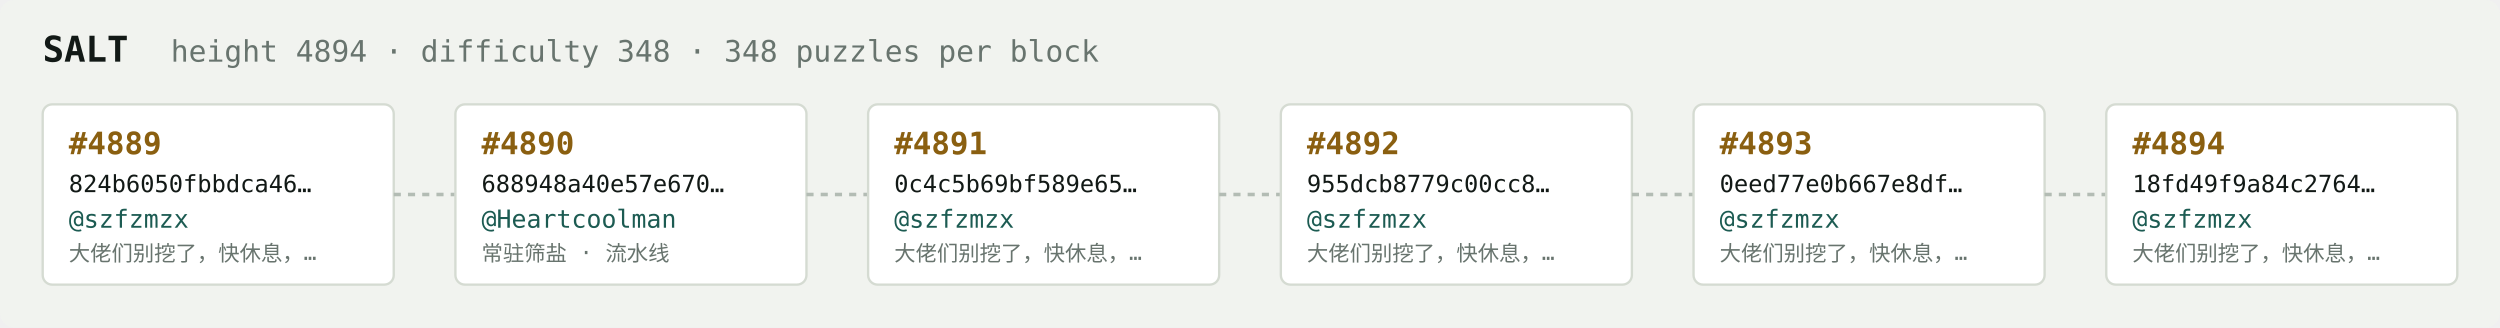
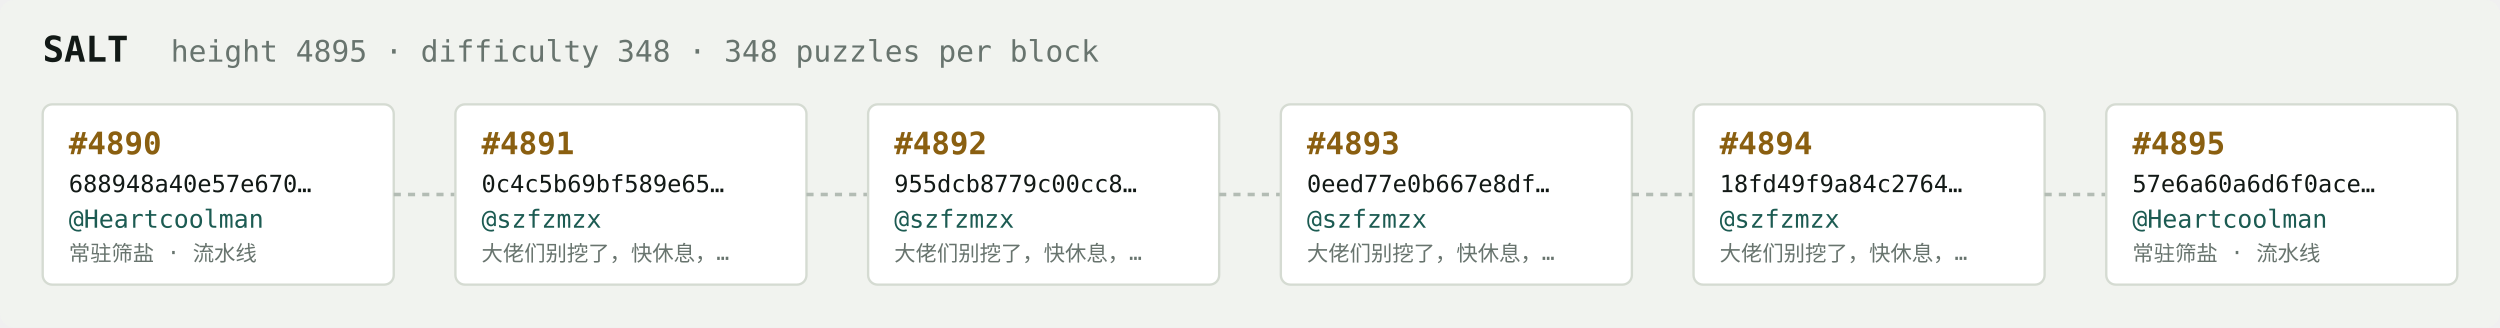
<svg xmlns="http://www.w3.org/2000/svg" width="1054" height="138" viewBox="0 0 1054 138" font-family="ui-monospace,SFMono-Regular,Menlo,monospace">
  <rect fill="#f1f3ef" width="1054" height="138" rx="6" />
  <text x="18" y="26" fill="#121916" font-size="15" font-weight="700">SALT</text>
-   <text x="72" y="26" fill="#68746e" font-size="12.5">height 4894 · difficulty 348 · 348 puzzles per block</text>
+   <text x="72" y="26" fill="#68746e" font-size="12.5">height 4895 · difficulty 348 · 348 puzzles per block</text>
  <rect x="18" y="44" width="148" height="76" rx="4" fill="#ffffff" stroke="#d5dbd2" stroke-width="1" />
-   <text x="29" y="65" fill="#8a5f10" font-size="13" font-weight="700">#4889</text>
-   <text x="29" y="81" fill="#121916" font-size="10">824b6050fbbdca46…</text>
-   <text x="29" y="96" fill="#1c5b52" font-size="10.5">@szfzmzx</text>
-   <text x="29" y="110" fill="#68746e" font-size="9">大佬们别挖了，快休息，…</text>
+   <text x="29" y="65" fill="#8a5f10" font-size="13" font-weight="700">#4890</text>
+   <text x="29" y="81" fill="#121916" font-size="10">688948a40e57e670…</text>
+   <text x="29" y="96" fill="#1c5b52" font-size="10.5">@Heartcoolman</text>
+   <text x="29" y="110" fill="#68746e" font-size="9">常驻筛盐 · 流水线</text>
  <line x1="166" y1="82.0" x2="192" y2="82.0" stroke="#b3bcb4" stroke-width="1.5" stroke-dasharray="3 3" />
  <rect x="192" y="44" width="148" height="76" rx="4" fill="#ffffff" stroke="#d5dbd2" stroke-width="1" />
-   <text x="203" y="65" fill="#8a5f10" font-size="13" font-weight="700">#4890</text>
-   <text x="203" y="81" fill="#121916" font-size="10">688948a40e57e670…</text>
-   <text x="203" y="96" fill="#1c5b52" font-size="10.5">@Heartcoolman</text>
-   <text x="203" y="110" fill="#68746e" font-size="9">常驻筛盐 · 流水线</text>
+   <text x="203" y="65" fill="#8a5f10" font-size="13" font-weight="700">#4891</text>
+   <text x="203" y="81" fill="#121916" font-size="10">0c4c5b69bf589e65…</text>
+   <text x="203" y="96" fill="#1c5b52" font-size="10.5">@szfzmzx</text>
+   <text x="203" y="110" fill="#68746e" font-size="9">大佬们别挖了，快休息，…</text>
  <line x1="340" y1="82.0" x2="366" y2="82.0" stroke="#b3bcb4" stroke-width="1.5" stroke-dasharray="3 3" />
  <rect x="366" y="44" width="148" height="76" rx="4" fill="#ffffff" stroke="#d5dbd2" stroke-width="1" />
-   <text x="377" y="65" fill="#8a5f10" font-size="13" font-weight="700">#4891</text>
-   <text x="377" y="81" fill="#121916" font-size="10">0c4c5b69bf589e65…</text>
+   <text x="377" y="65" fill="#8a5f10" font-size="13" font-weight="700">#4892</text>
+   <text x="377" y="81" fill="#121916" font-size="10">955dcb8779c00cc8…</text>
  <text x="377" y="96" fill="#1c5b52" font-size="10.5">@szfzmzx</text>
  <text x="377" y="110" fill="#68746e" font-size="9">大佬们别挖了，快休息，…</text>
  <line x1="514" y1="82.0" x2="540" y2="82.0" stroke="#b3bcb4" stroke-width="1.5" stroke-dasharray="3 3" />
  <rect x="540" y="44" width="148" height="76" rx="4" fill="#ffffff" stroke="#d5dbd2" stroke-width="1" />
-   <text x="551" y="65" fill="#8a5f10" font-size="13" font-weight="700">#4892</text>
-   <text x="551" y="81" fill="#121916" font-size="10">955dcb8779c00cc8…</text>
+   <text x="551" y="65" fill="#8a5f10" font-size="13" font-weight="700">#4893</text>
+   <text x="551" y="81" fill="#121916" font-size="10">0eed77e0b667e8df…</text>
  <text x="551" y="96" fill="#1c5b52" font-size="10.5">@szfzmzx</text>
  <text x="551" y="110" fill="#68746e" font-size="9">大佬们别挖了，快休息，…</text>
  <line x1="688" y1="82.0" x2="714" y2="82.0" stroke="#b3bcb4" stroke-width="1.5" stroke-dasharray="3 3" />
  <rect x="714" y="44" width="148" height="76" rx="4" fill="#ffffff" stroke="#d5dbd2" stroke-width="1" />
-   <text x="725" y="65" fill="#8a5f10" font-size="13" font-weight="700">#4893</text>
-   <text x="725" y="81" fill="#121916" font-size="10">0eed77e0b667e8df…</text>
+   <text x="725" y="65" fill="#8a5f10" font-size="13" font-weight="700">#4894</text>
+   <text x="725" y="81" fill="#121916" font-size="10">18fd49f9a84c2764…</text>
  <text x="725" y="96" fill="#1c5b52" font-size="10.5">@szfzmzx</text>
  <text x="725" y="110" fill="#68746e" font-size="9">大佬们别挖了，快休息，…</text>
  <line x1="862" y1="82.0" x2="888" y2="82.0" stroke="#b3bcb4" stroke-width="1.5" stroke-dasharray="3 3" />
  <rect x="888" y="44" width="148" height="76" rx="4" fill="#ffffff" stroke="#d5dbd2" stroke-width="1" />
-   <text x="899" y="65" fill="#8a5f10" font-size="13" font-weight="700">#4894</text>
-   <text x="899" y="81" fill="#121916" font-size="10">18fd49f9a84c2764…</text>
-   <text x="899" y="96" fill="#1c5b52" font-size="10.5">@szfzmzx</text>
-   <text x="899" y="110" fill="#68746e" font-size="9">大佬们别挖了，快休息，…</text>
+   <text x="899" y="65" fill="#8a5f10" font-size="13" font-weight="700">#4895</text>
+   <text x="899" y="81" fill="#121916" font-size="10">57e6a60a6d6f0ace…</text>
+   <text x="899" y="96" fill="#1c5b52" font-size="10.5">@Heartcoolman</text>
+   <text x="899" y="110" fill="#68746e" font-size="9">常驻筛盐 · 流水线</text>
</svg>
